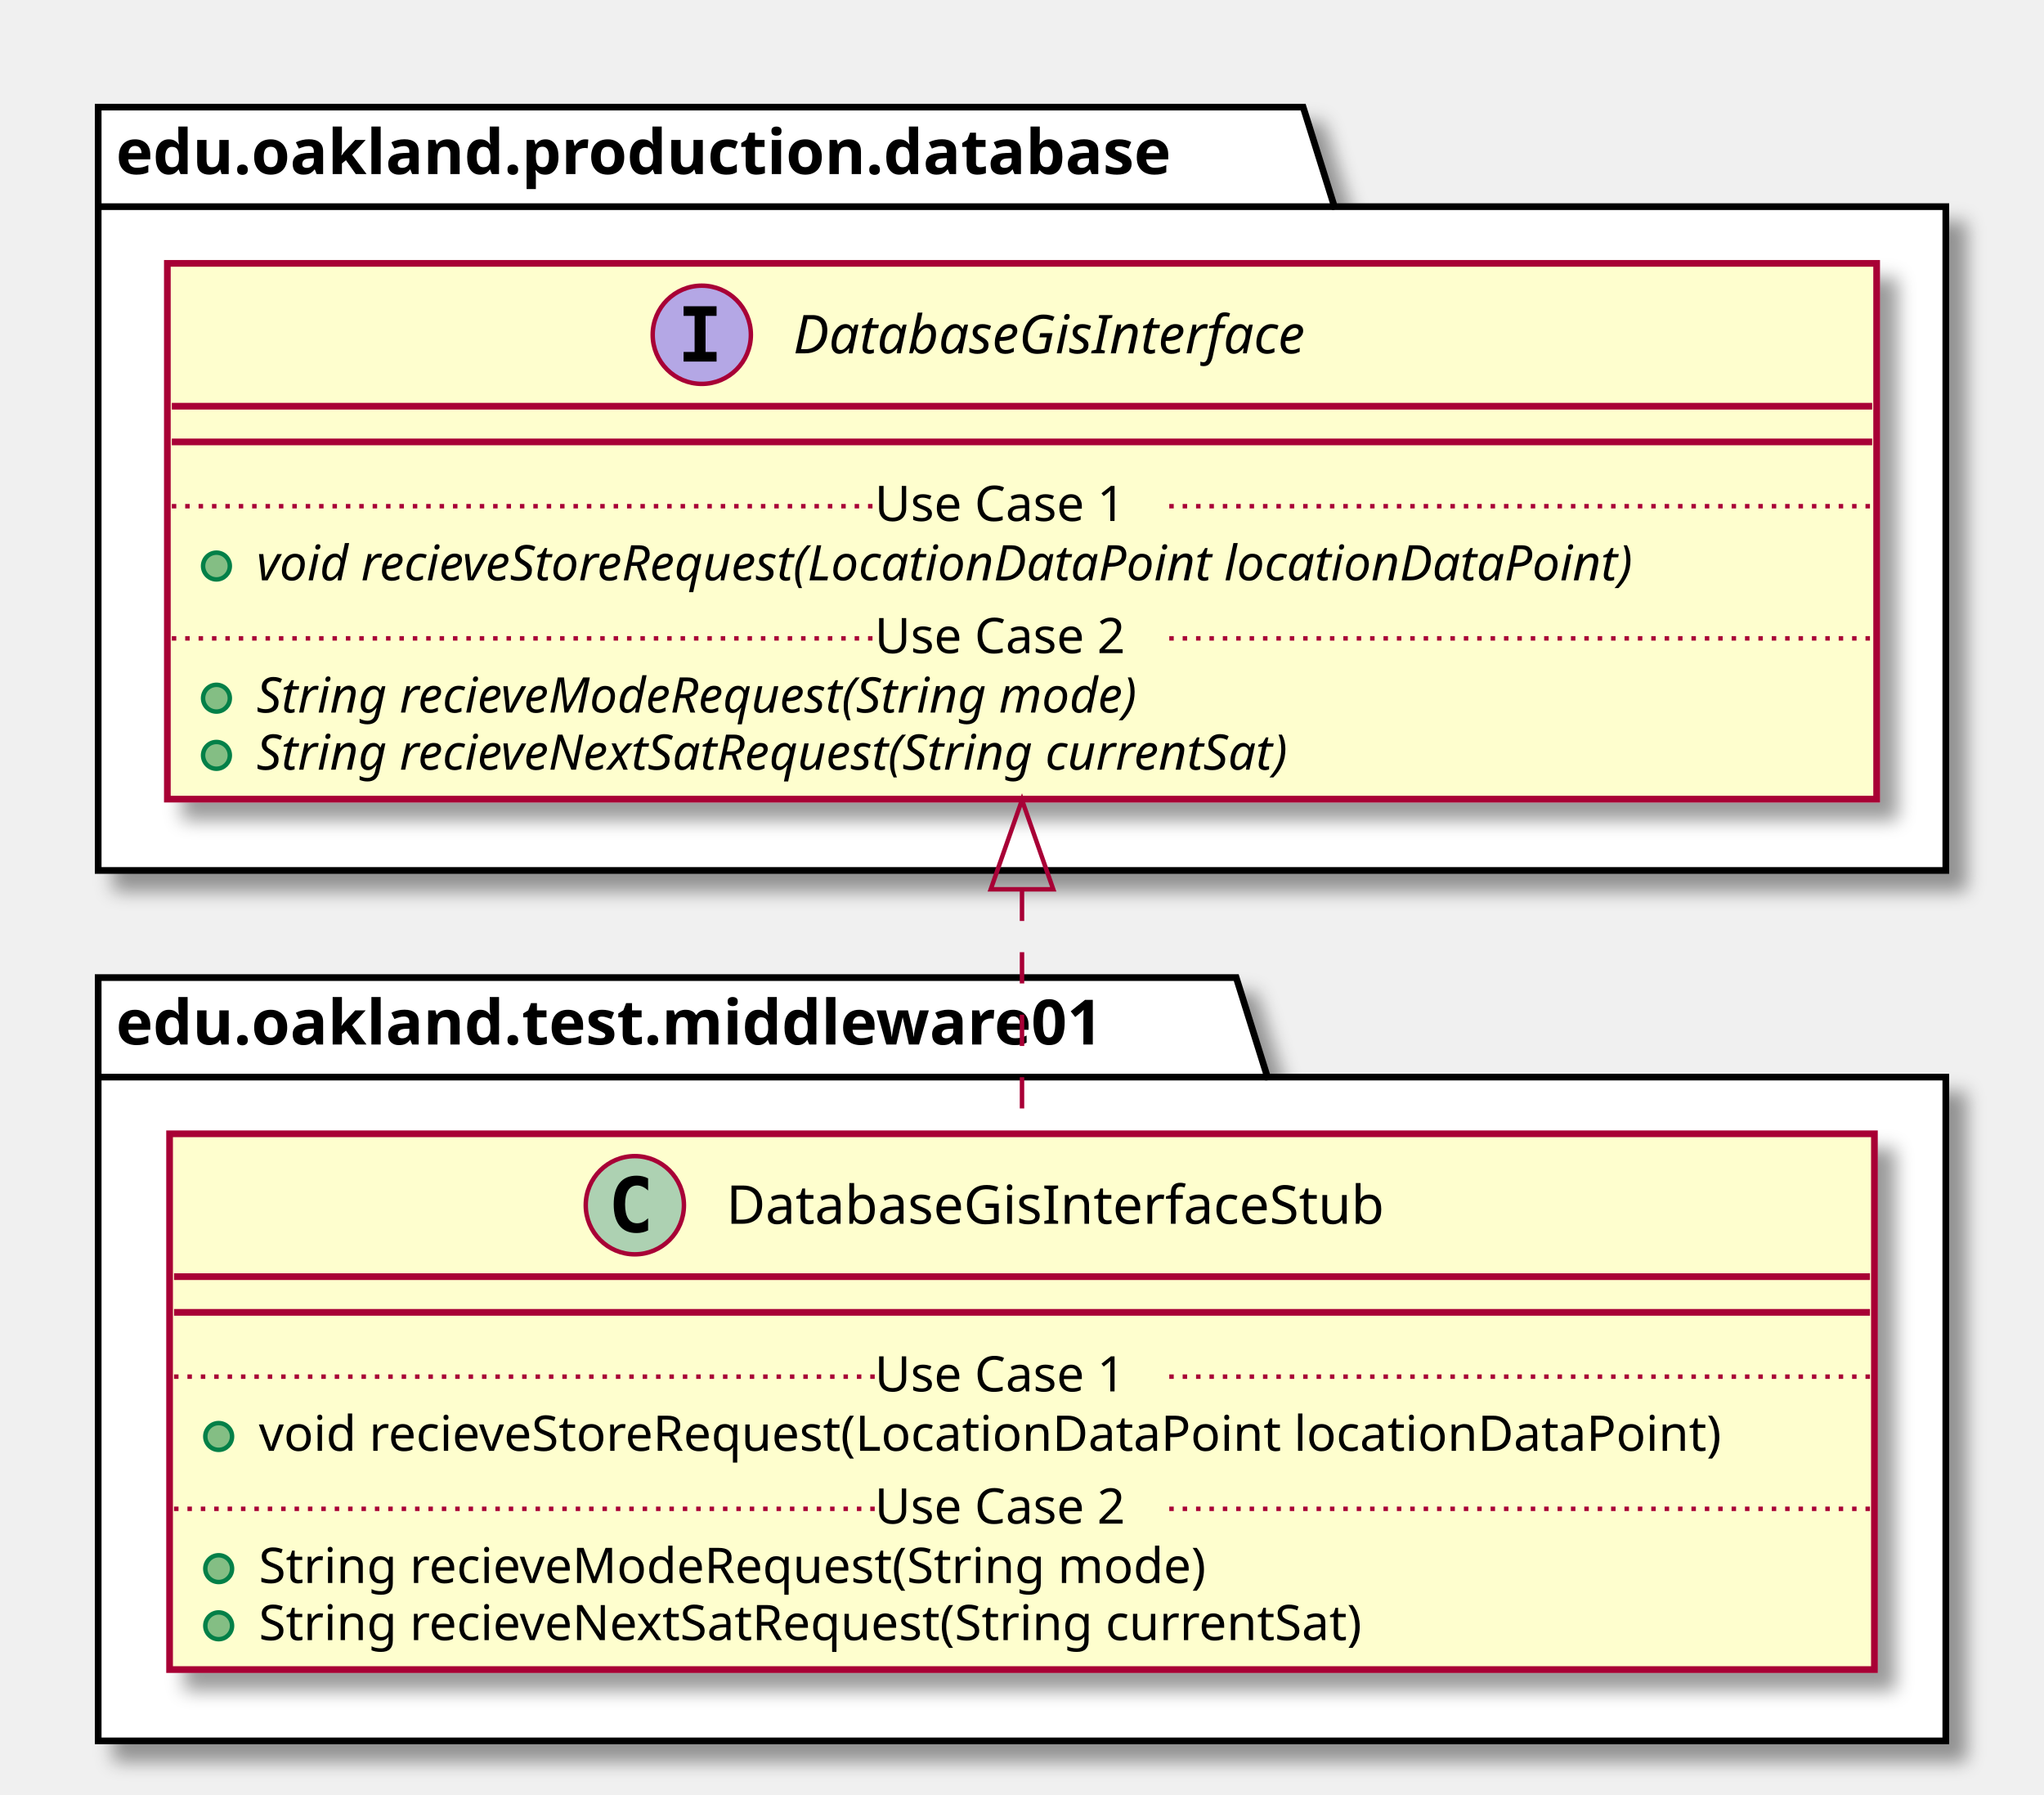
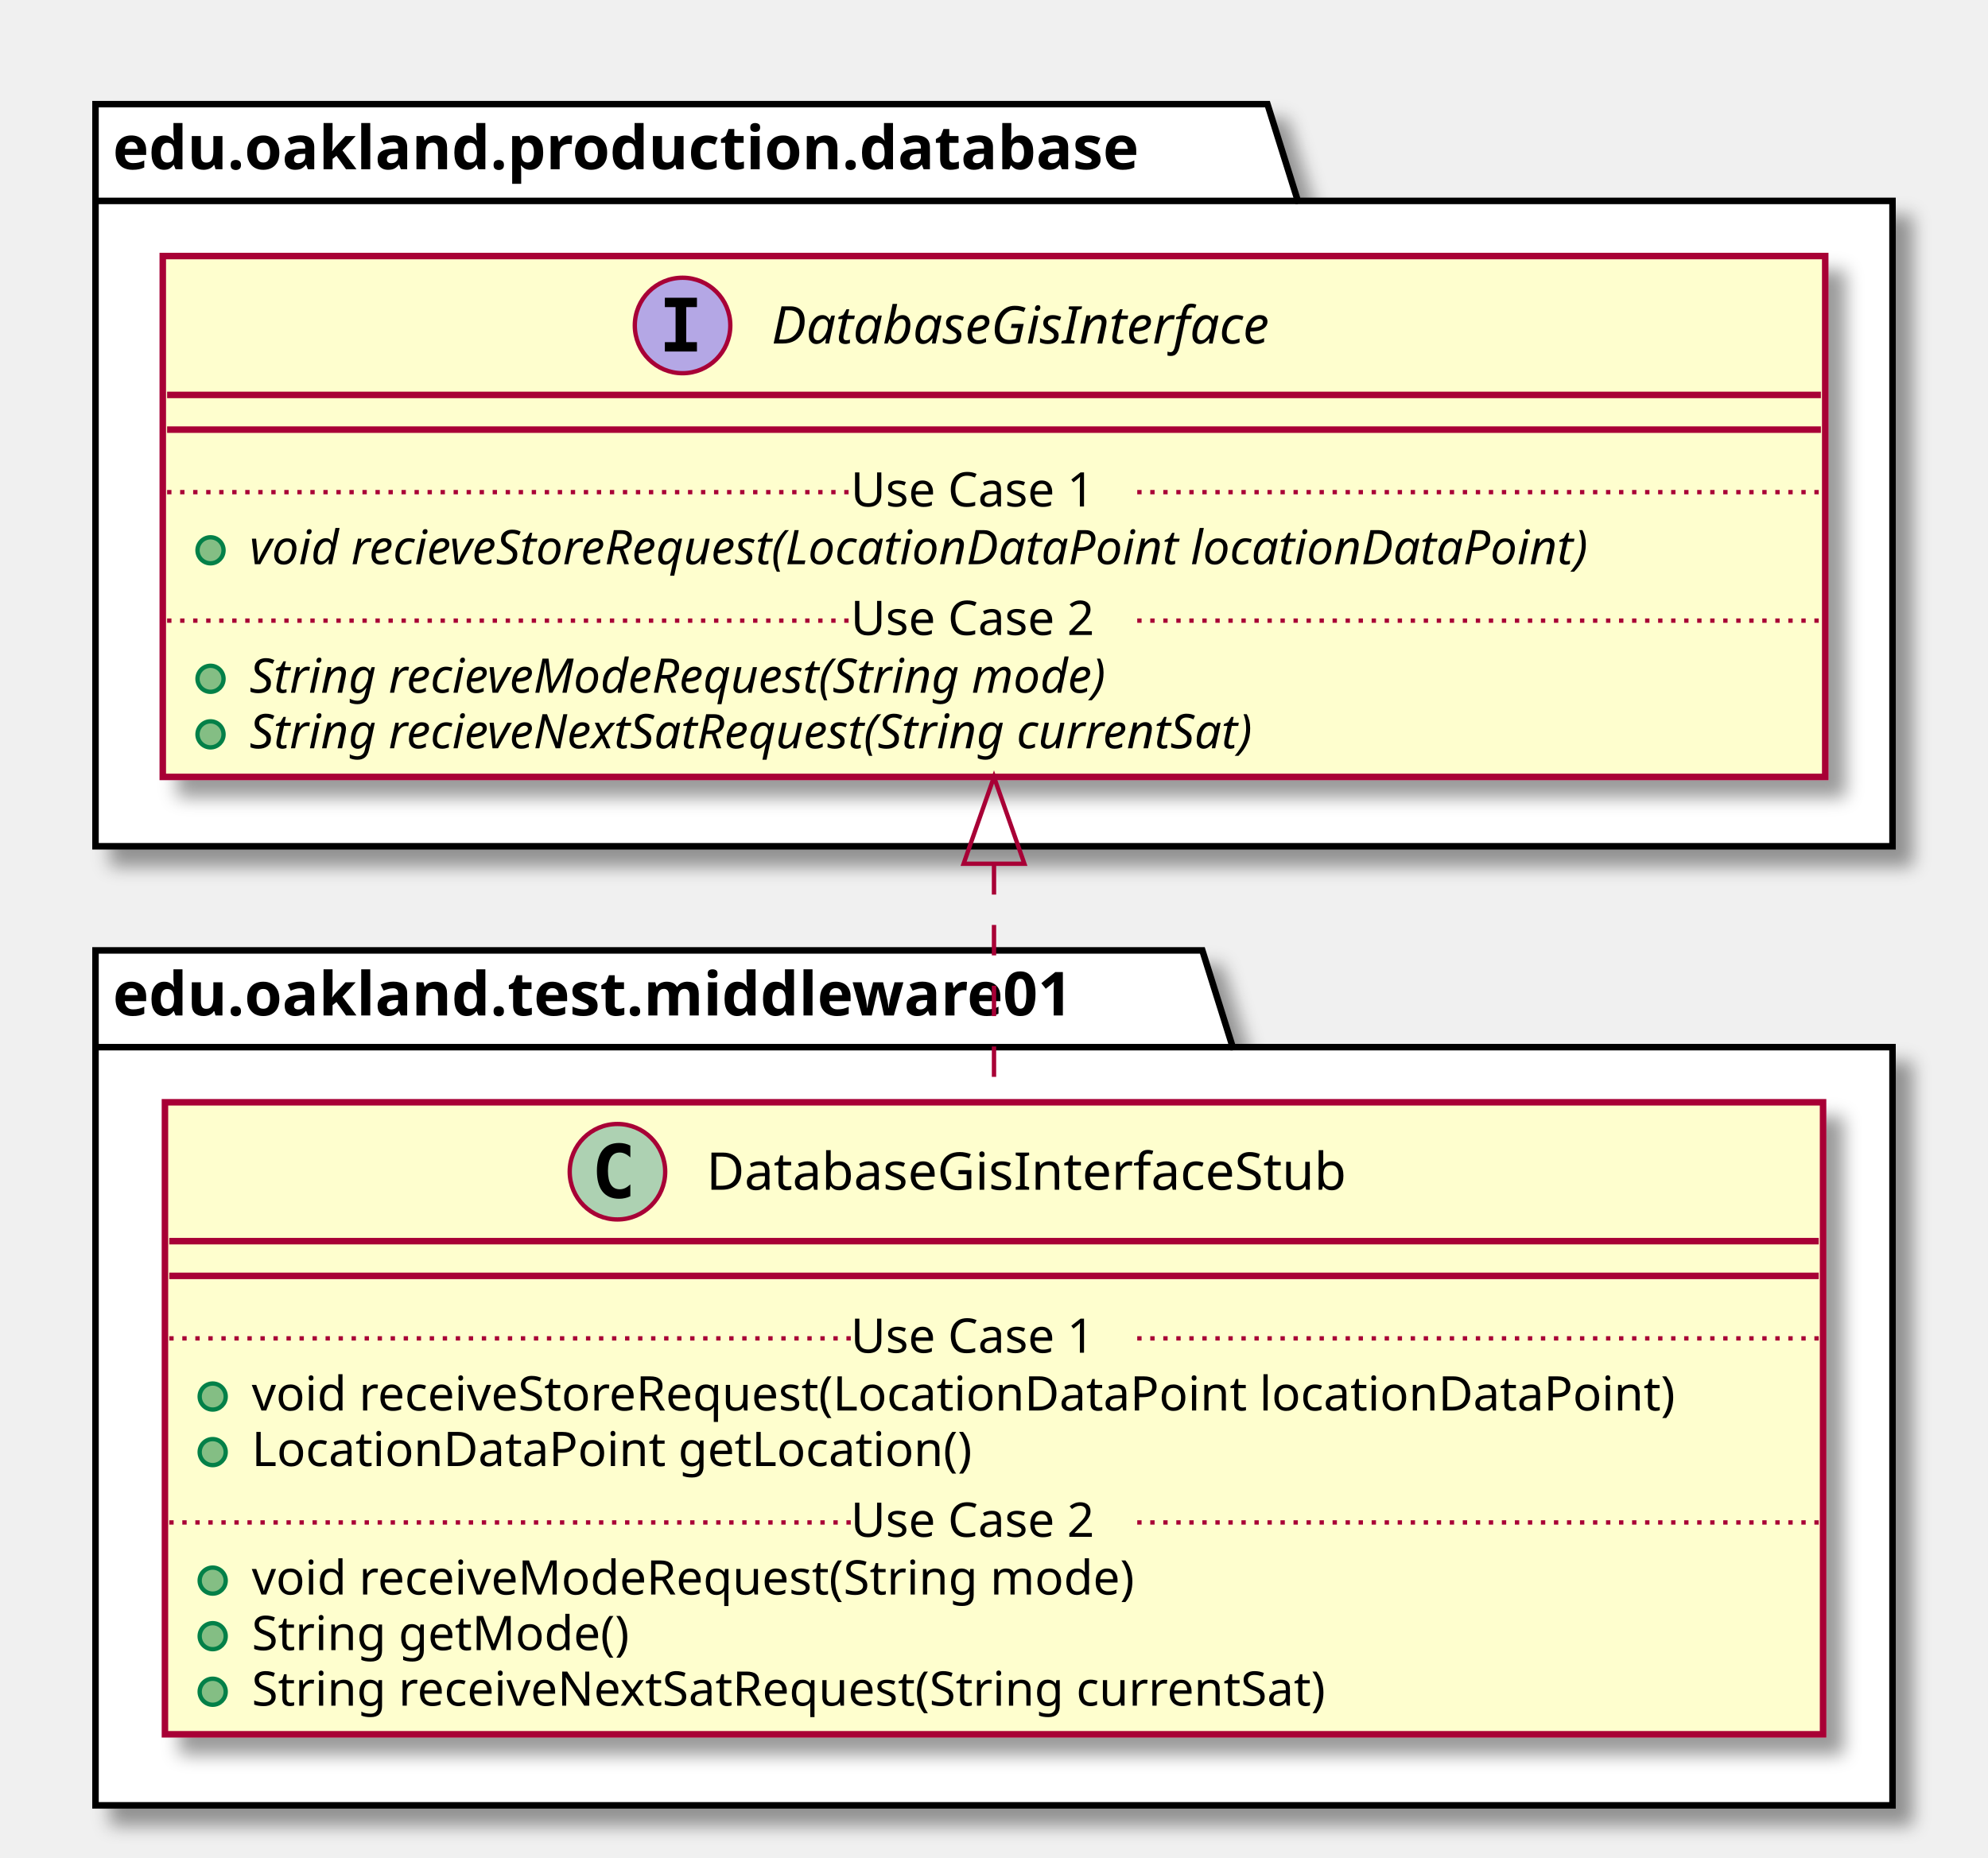
- <svg xmlns="http://www.w3.org/2000/svg" contentScriptType="application/ecmascript" contentStyleType="text/css" height="402px" preserveAspectRatio="none" style="width:458px;height:402px;" version="1.1" viewBox="0 0 458 402" width="458px" zoomAndPan="magnify">
+ <svg xmlns="http://www.w3.org/2000/svg" contentScriptType="application/ecmascript" contentStyleType="text/css" height="428px" preserveAspectRatio="none" style="width:458px;height:428px;" version="1.1" viewBox="0 0 458 428" width="458px" zoomAndPan="magnify">
  <defs>
-     <filter height="300%" id="f1v2b08vhtxlh7" width="300%" x="-1" y="-1">
+     <filter height="300%" id="fwwpepdee0zcu" width="300%" x="-1" y="-1">
      <feGaussianBlur result="blurOut" stdDeviation="2.0" />
      <feColorMatrix in="blurOut" result="blurOut2" type="matrix" values="0 0 0 0 0 0 0 0 0 0 0 0 0 0 0 0 0 0 .4 0" />
      <feOffset dx="4.0" dy="4.0" in="blurOut2" result="blurOut3" />
      <feBlend in="SourceGraphic" in2="blurOut3" mode="normal" />
    </filter>
  </defs>
  <g>
-     <polygon fill="#FFFFFF" filter="url(#f1v2b08vhtxlh7)" points="22,219,277,219,284,241.297,436,241.297,436,390,22,390,22,219" style="stroke: #000000; stroke-width: 1.5;" />
+     <polygon fill="#FFFFFF" filter="url(#fwwpepdee0zcu)" points="22,219,277,219,284,241.297,436,241.297,436,416,22,416,22,219" style="stroke: #000000; stroke-width: 1.5;" />
    <line style="stroke: #000000; stroke-width: 1.5;" x1="22" x2="284" y1="241.297" y2="241.297" />
    <text fill="#000000" font-family="sans-serif" font-size="14" font-weight="bold" lengthAdjust="spacingAndGlyphs" textLength="249" x="26" y="233.995">edu.oakland.test.middleware01</text>
-     <polygon fill="#FFFFFF" filter="url(#f1v2b08vhtxlh7)" points="22,24,292,24,299,46.297,436,46.297,436,195,22,195,22,24" style="stroke: #000000; stroke-width: 1.5;" />
+     <polygon fill="#FFFFFF" filter="url(#fwwpepdee0zcu)" points="22,24,292,24,299,46.297,436,46.297,436,195,22,195,22,24" style="stroke: #000000; stroke-width: 1.5;" />
    <line style="stroke: #000000; stroke-width: 1.5;" x1="22" x2="299" y1="46.297" y2="46.297" />
    <text fill="#000000" font-family="sans-serif" font-size="14" font-weight="bold" lengthAdjust="spacingAndGlyphs" textLength="264" x="26" y="38.995">edu.oakland.production.database</text>
-     <rect fill="#FEFECE" filter="url(#f1v2b08vhtxlh7)" height="120.023" id="DatabaseGisInterfaceStub" style="stroke: #A80036; stroke-width: 1.5;" width="382" x="38" y="254" />
+     <rect fill="#FEFECE" filter="url(#fwwpepdee0zcu)" height="145.633" id="DatabaseGisInterfaceStub" style="stroke: #A80036; stroke-width: 1.5;" width="382" x="38" y="254" />
    <ellipse cx="142.25" cy="270" fill="#ADD1B2" rx="11" ry="11" style="stroke: #A80036; stroke-width: 1.0;" />
    <path d="M145.219,275.641 Q144.641,275.938 144,276.078 Q143.359,276.234 142.656,276.234 Q140.156,276.234 138.828,274.594 Q137.516,272.938 137.516,269.812 Q137.516,266.688 138.828,265.031 Q140.156,263.375 142.656,263.375 Q143.359,263.375 144,263.531 Q144.656,263.688 145.219,263.984 L145.219,266.703 Q144.594,266.125 144,265.859 Q143.406,265.578 142.781,265.578 Q141.438,265.578 140.75,266.656 Q140.062,267.719 140.062,269.812 Q140.062,271.906 140.75,272.984 Q141.438,274.047 142.781,274.047 Q143.406,274.047 144,273.781 Q144.594,273.5 145.219,272.922 L145.219,275.641 Z " />
    <text fill="#000000" font-family="sans-serif" font-size="12" lengthAdjust="spacingAndGlyphs" textLength="165" x="162.75" y="274.154">DatabaseGisInterfaceStub</text>
    <line style="stroke: #A80036; stroke-width: 1.5;" x1="39" x2="419" y1="286" y2="286" />
    <line style="stroke: #A80036; stroke-width: 1.5;" x1="39" x2="419" y1="294" y2="294" />
    <ellipse cx="49" cy="321.805" fill="#84BE84" rx="3" ry="3" style="stroke: #038048; stroke-width: 1.0;" />
-     <text fill="#000000" font-family="sans-serif" font-size="11" lengthAdjust="spacingAndGlyphs" textLength="356" x="58" y="325.015">void recieveStoreRequest(LocationDataPoint locationDataPoint)</text>
+     <text fill="#000000" font-family="sans-serif" font-size="11" lengthAdjust="spacingAndGlyphs" textLength="356" x="58" y="325.015">void receiveStoreRequest(LocationDataPoint locationDataPoint)</text>
+     <ellipse cx="49" cy="334.609" fill="#84BE84" rx="3" ry="3" style="stroke: #038048; stroke-width: 1.0;" />
+     <text fill="#000000" font-family="sans-serif" font-size="11" lengthAdjust="spacingAndGlyphs" textLength="178" x="58" y="337.82">LocationDataPoint getLocation()</text>
    <line style="stroke: #A80036; stroke-width: 1.0; stroke-dasharray: 1.0,2.0;" x1="39" x2="196" y1="308.402" y2="308.402" />
    <text fill="#000000" font-family="sans-serif" font-size="11" lengthAdjust="spacingAndGlyphs" textLength="66" x="196" y="311.71">Use Case 1</text>
    <line style="stroke: #A80036; stroke-width: 1.0; stroke-dasharray: 1.0,2.0;" x1="262" x2="419" y1="308.402" y2="308.402" />
-     <ellipse cx="49" cy="351.414" fill="#84BE84" rx="3" ry="3" style="stroke: #038048; stroke-width: 1.0;" />
-     <text fill="#000000" font-family="sans-serif" font-size="11" lengthAdjust="spacingAndGlyphs" textLength="233" x="58" y="354.625">String recieveModeRequest(String mode)</text>
    <ellipse cx="49" cy="364.219" fill="#84BE84" rx="3" ry="3" style="stroke: #038048; stroke-width: 1.0;" />
-     <text fill="#000000" font-family="sans-serif" font-size="11" lengthAdjust="spacingAndGlyphs" textLength="275" x="58" y="367.429">String recieveNextSatRequest(String currentSat)</text>
-     <line style="stroke: #A80036; stroke-width: 1.0; stroke-dasharray: 1.0,2.0;" x1="39" x2="196" y1="338.012" y2="338.012" />
-     <text fill="#000000" font-family="sans-serif" font-size="11" lengthAdjust="spacingAndGlyphs" textLength="66" x="196" y="341.32">Use Case 2</text>
-     <line style="stroke: #A80036; stroke-width: 1.0; stroke-dasharray: 1.0,2.0;" x1="262" x2="419" y1="338.012" y2="338.012" />
-     <rect fill="#FEFECE" filter="url(#f1v2b08vhtxlh7)" height="120.023" id="DatabaseGisInterface" style="stroke: #A80036; stroke-width: 1.5;" width="383" x="37.5" y="59" />
+     <text fill="#000000" font-family="sans-serif" font-size="11" lengthAdjust="spacingAndGlyphs" textLength="222" x="58" y="367.429">void receiveModeRequest(String mode)</text>
+     <ellipse cx="49" cy="377.023" fill="#84BE84" rx="3" ry="3" style="stroke: #038048; stroke-width: 1.0;" />
+     <text fill="#000000" font-family="sans-serif" font-size="11" lengthAdjust="spacingAndGlyphs" textLength="94" x="58" y="380.234">String getMode()</text>
+     <ellipse cx="49" cy="389.828" fill="#84BE84" rx="3" ry="3" style="stroke: #038048; stroke-width: 1.0;" />
+     <text fill="#000000" font-family="sans-serif" font-size="11" lengthAdjust="spacingAndGlyphs" textLength="275" x="58" y="393.039">String receiveNextSatRequest(String currentSat)</text>
+     <line style="stroke: #A80036; stroke-width: 1.0; stroke-dasharray: 1.0,2.0;" x1="39" x2="196" y1="350.816" y2="350.816" />
+     <text fill="#000000" font-family="sans-serif" font-size="11" lengthAdjust="spacingAndGlyphs" textLength="66" x="196" y="354.125">Use Case 2</text>
+     <line style="stroke: #A80036; stroke-width: 1.0; stroke-dasharray: 1.0,2.0;" x1="262" x2="419" y1="350.816" y2="350.816" />
+     <rect fill="#FEFECE" filter="url(#fwwpepdee0zcu)" height="120.023" id="DatabaseGisInterface" style="stroke: #A80036; stroke-width: 1.5;" width="383" x="37.5" y="59" />
    <ellipse cx="157.25" cy="75" fill="#B4A7E5" rx="11" ry="11" style="stroke: #A80036; stroke-width: 1.0;" />
    <path d="M153.172,70.766 L153.172,68.609 L160.562,68.609 L160.562,70.766 L158.094,70.766 L158.094,78.844 L160.562,78.844 L160.562,81 L153.172,81 L153.172,78.844 L155.641,78.844 L155.641,70.766 L153.172,70.766 Z " />
    <text fill="#000000" font-family="sans-serif" font-size="12" font-style="italic" lengthAdjust="spacingAndGlyphs" textLength="135" x="177.75" y="79.154">DatabaseGisInterface</text>
    <line style="stroke: #A80036; stroke-width: 1.5;" x1="38.5" x2="419.5" y1="91" y2="91" />
    <line style="stroke: #A80036; stroke-width: 1.5;" x1="38.5" x2="419.5" y1="99" y2="99" />
    <ellipse cx="48.5" cy="126.805" fill="#84BE84" rx="3" ry="3" style="stroke: #038048; stroke-width: 1.0;" />
    <text fill="#000000" font-family="sans-serif" font-size="11" font-style="italic" lengthAdjust="spacingAndGlyphs" textLength="357" x="57.5" y="130.015">void recieveStoreRequest(LocationDataPoint locationDataPoint)</text>
    <line style="stroke: #A80036; stroke-width: 1.0; stroke-dasharray: 1.0,2.0;" x1="38.5" x2="196" y1="113.402" y2="113.402" />
    <text fill="#000000" font-family="sans-serif" font-size="11" lengthAdjust="spacingAndGlyphs" textLength="66" x="196" y="116.71">Use Case 1</text>
    <line style="stroke: #A80036; stroke-width: 1.0; stroke-dasharray: 1.0,2.0;" x1="262" x2="419.5" y1="113.402" y2="113.402" />
    <ellipse cx="48.5" cy="156.414" fill="#84BE84" rx="3" ry="3" style="stroke: #038048; stroke-width: 1.0;" />
    <text fill="#000000" font-family="sans-serif" font-size="11" font-style="italic" lengthAdjust="spacingAndGlyphs" textLength="232" x="57.5" y="159.625">String recieveModeRequest(String mode)</text>
    <ellipse cx="48.5" cy="169.219" fill="#84BE84" rx="3" ry="3" style="stroke: #038048; stroke-width: 1.0;" />
    <text fill="#000000" font-family="sans-serif" font-size="11" font-style="italic" lengthAdjust="spacingAndGlyphs" textLength="273" x="57.5" y="172.429">String recieveNextSatRequest(String currentSat)</text>
    <line style="stroke: #A80036; stroke-width: 1.0; stroke-dasharray: 1.0,2.0;" x1="38.5" x2="196" y1="143.012" y2="143.012" />
    <text fill="#000000" font-family="sans-serif" font-size="11" lengthAdjust="spacingAndGlyphs" textLength="66" x="196" y="146.32">Use Case 2</text>
    <line style="stroke: #A80036; stroke-width: 1.0; stroke-dasharray: 1.0,2.0;" x1="262" x2="419.5" y1="143.012" y2="143.012" />
-     <path d="M229,199.32 C229,217.57 229,236.67 229,253.89 " fill="none" id="DatabaseGisInterface&lt;-DatabaseGisInterfaceStub" style="stroke: #A80036; stroke-width: 1.0; stroke-dasharray: 7.0,7.0;" />
-     <polygon fill="none" points="222,199.22,229,179.22,236,199.22,222,199.22" style="stroke: #A80036; stroke-width: 1.0;" />
+     <path d="M229,199.14 C229,217.11 229,236.11 229,253.78 " fill="none" id="DatabaseGisInterface&lt;-DatabaseGisInterfaceStub" style="stroke: #A80036; stroke-width: 1.0; stroke-dasharray: 7.0,7.0;" />
+     <polygon fill="none" points="222,199.03,229,179.03,236,199.03,222,199.03" style="stroke: #A80036; stroke-width: 1.0;" />
  </g>
</svg>
